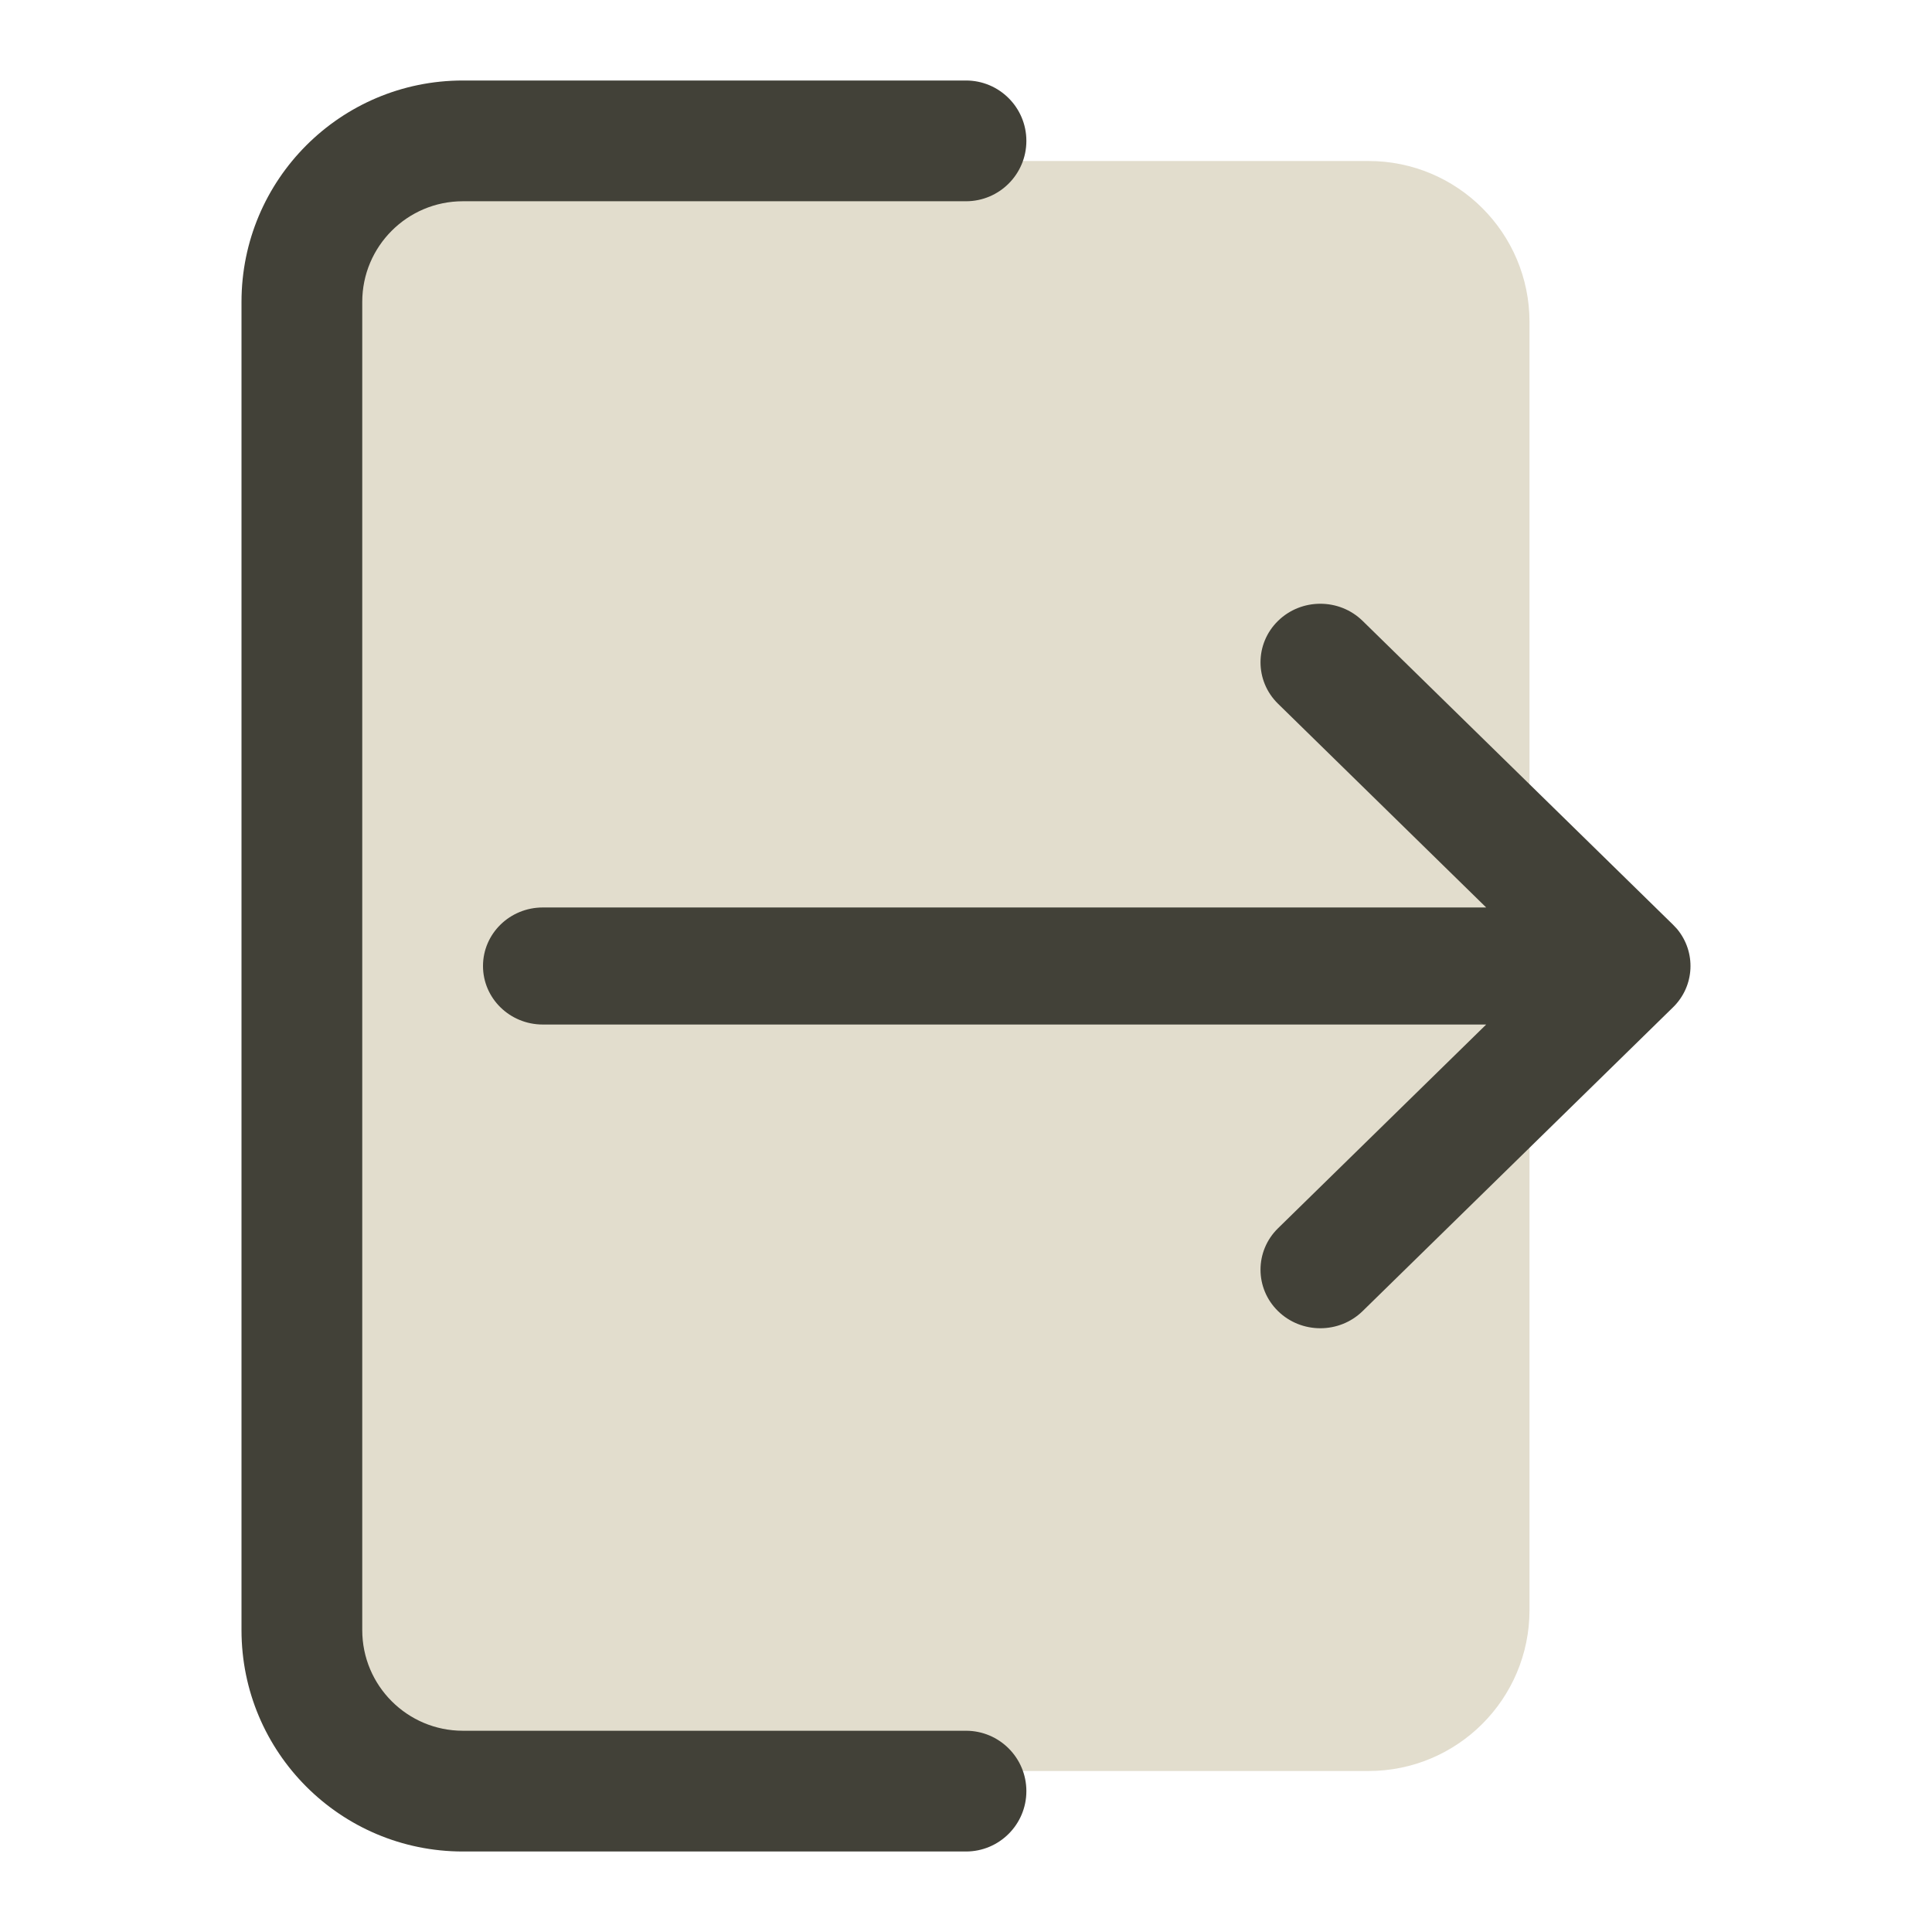
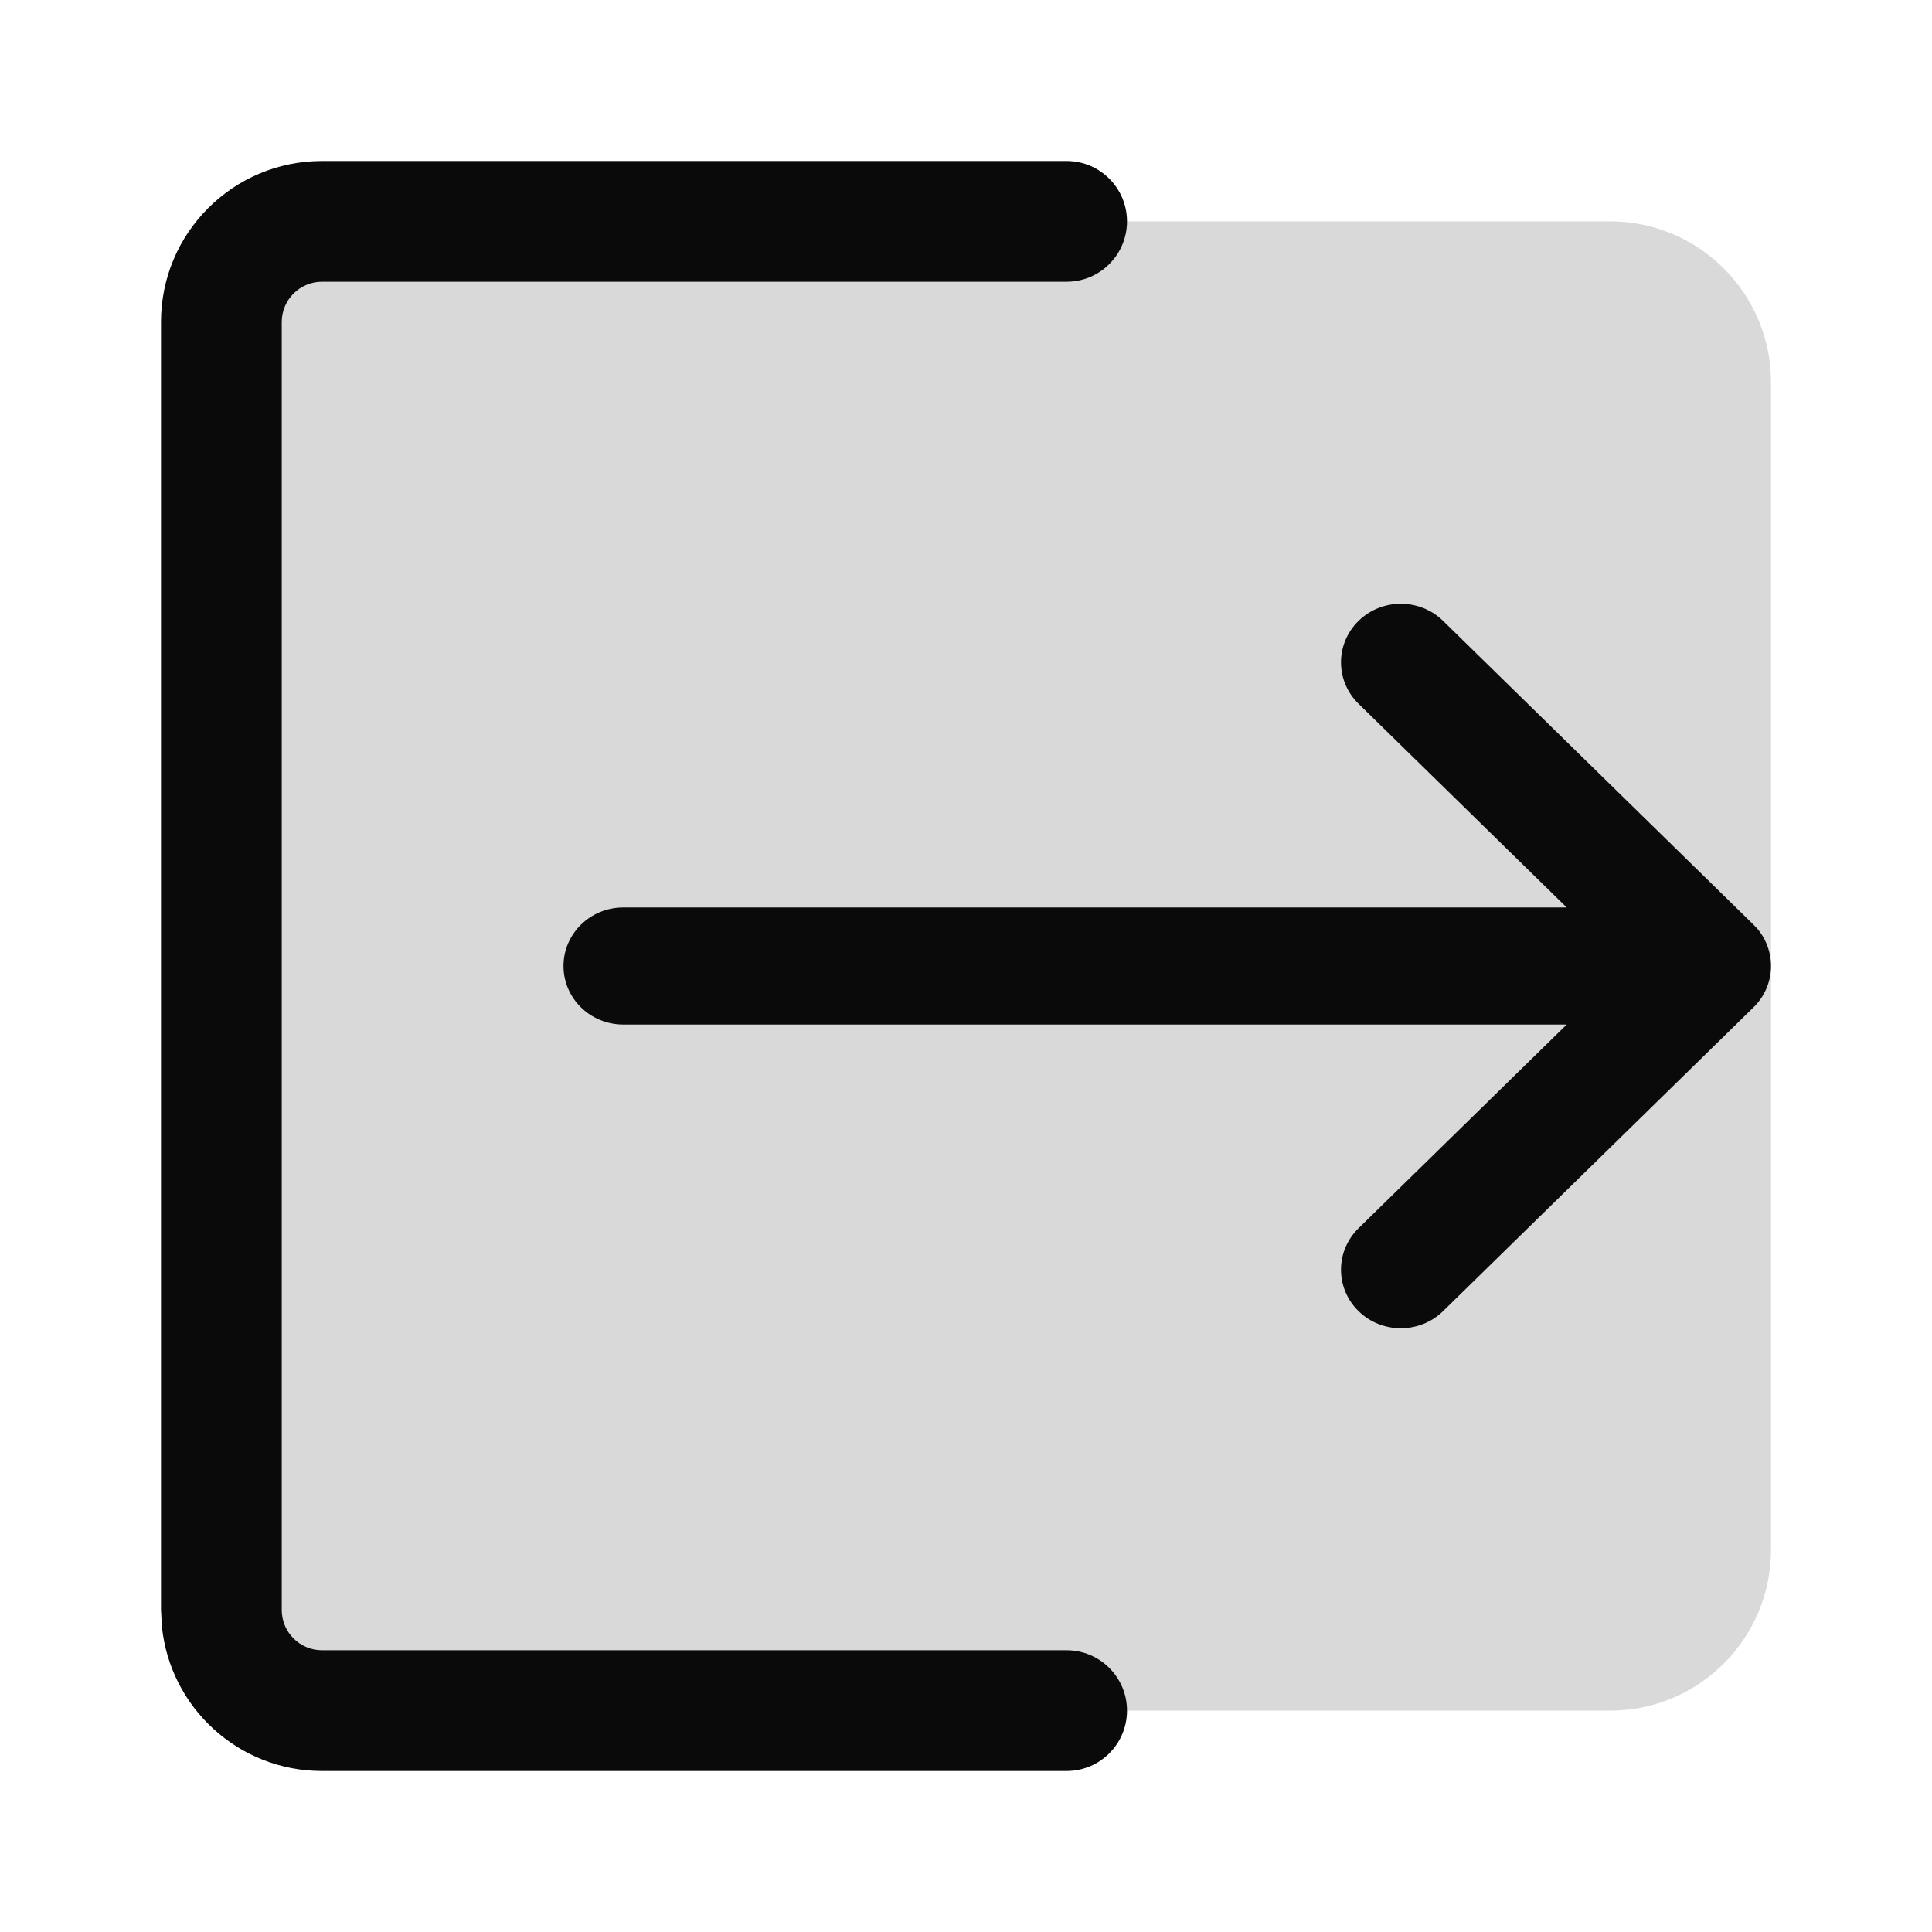
<svg xmlns="http://www.w3.org/2000/svg" width="24" height="24" viewBox="0 0 24 24" fill="none">
-   <path d="M4 4C4 2.895 4.895 2 6 2H17C18.105 2 19 2.895 19 4V20C19 21.105 18.105 22 17 22H6C4.895 22 4 21.105 4 20V4Z" fill="#E2DDCD" />
-   <path d="M3 20.25V3.75C3 2.231 4.231 1 5.75 1H12C12.414 1 12.75 1.336 12.75 1.75C12.75 2.164 12.414 2.5 12 2.5H5.75C5.06 2.5 4.5 3.06 4.5 3.75V20.25C4.5 20.94 5.06 21.5 5.75 21.5H12C12.414 21.5 12.75 21.836 12.75 22.25C12.75 22.664 12.414 23 12 23H5.75C4.231 23 3 21.769 3 20.25Z" fill="#424138" />
-   <path d="M20.782 11.486L20.833 11.54C21.071 11.826 21.055 12.248 20.782 12.514L16.927 16.287C16.637 16.571 16.166 16.571 15.876 16.287C15.586 16.003 15.586 15.542 15.876 15.258L18.462 12.727H6.743C6.333 12.727 6 12.402 6 12C6 11.598 6.333 11.273 6.743 11.273H18.462L15.876 8.742C15.586 8.458 15.586 7.997 15.876 7.713C16.166 7.429 16.637 7.429 16.927 7.713L20.782 11.486Z" fill="#424138" />
+   <path d="M3 4.75C3 3.645 3.895 2.75 5 2.75H20C21.105 2.75 22 3.645 22 4.75V19.25C22 20.355 21.105 21.25 20 21.25H5C3.895 21.25 3 20.355 3 19.25V4.75Z" fill="#D9D9D9" />
+   <path d="M14 2.75C14 3.164 13.664 3.5 13.25 3.5H4C3.724 3.5 3.5 3.724 3.5 4V20C3.5 20.276 3.724 20.5 4 20.5H13.25C13.664 20.5 14 20.836 14 21.25C14 21.664 13.664 22 13.25 22H4C2.964 22 2.113 21.213 2.011 20.204L2 20V4C2 2.895 2.895 2 4 2H13.25C13.664 2 14 2.336 14 2.75Z" fill="#0A0A0A" />
+   <path d="M21.782 11.486L21.833 11.54C22.071 11.826 22.055 12.248 21.782 12.514L17.927 16.287C17.637 16.571 17.166 16.571 16.876 16.287C16.586 16.003 16.586 15.542 16.876 15.258L19.462 12.727H7.743C7.333 12.727 7 12.402 7 12C7 11.598 7.333 11.273 7.743 11.273H19.462L16.876 8.742C16.586 8.458 16.586 7.997 16.876 7.713C17.166 7.429 17.637 7.429 17.927 7.713L21.782 11.486Z" fill="#0A0A0A" />
</svg>
